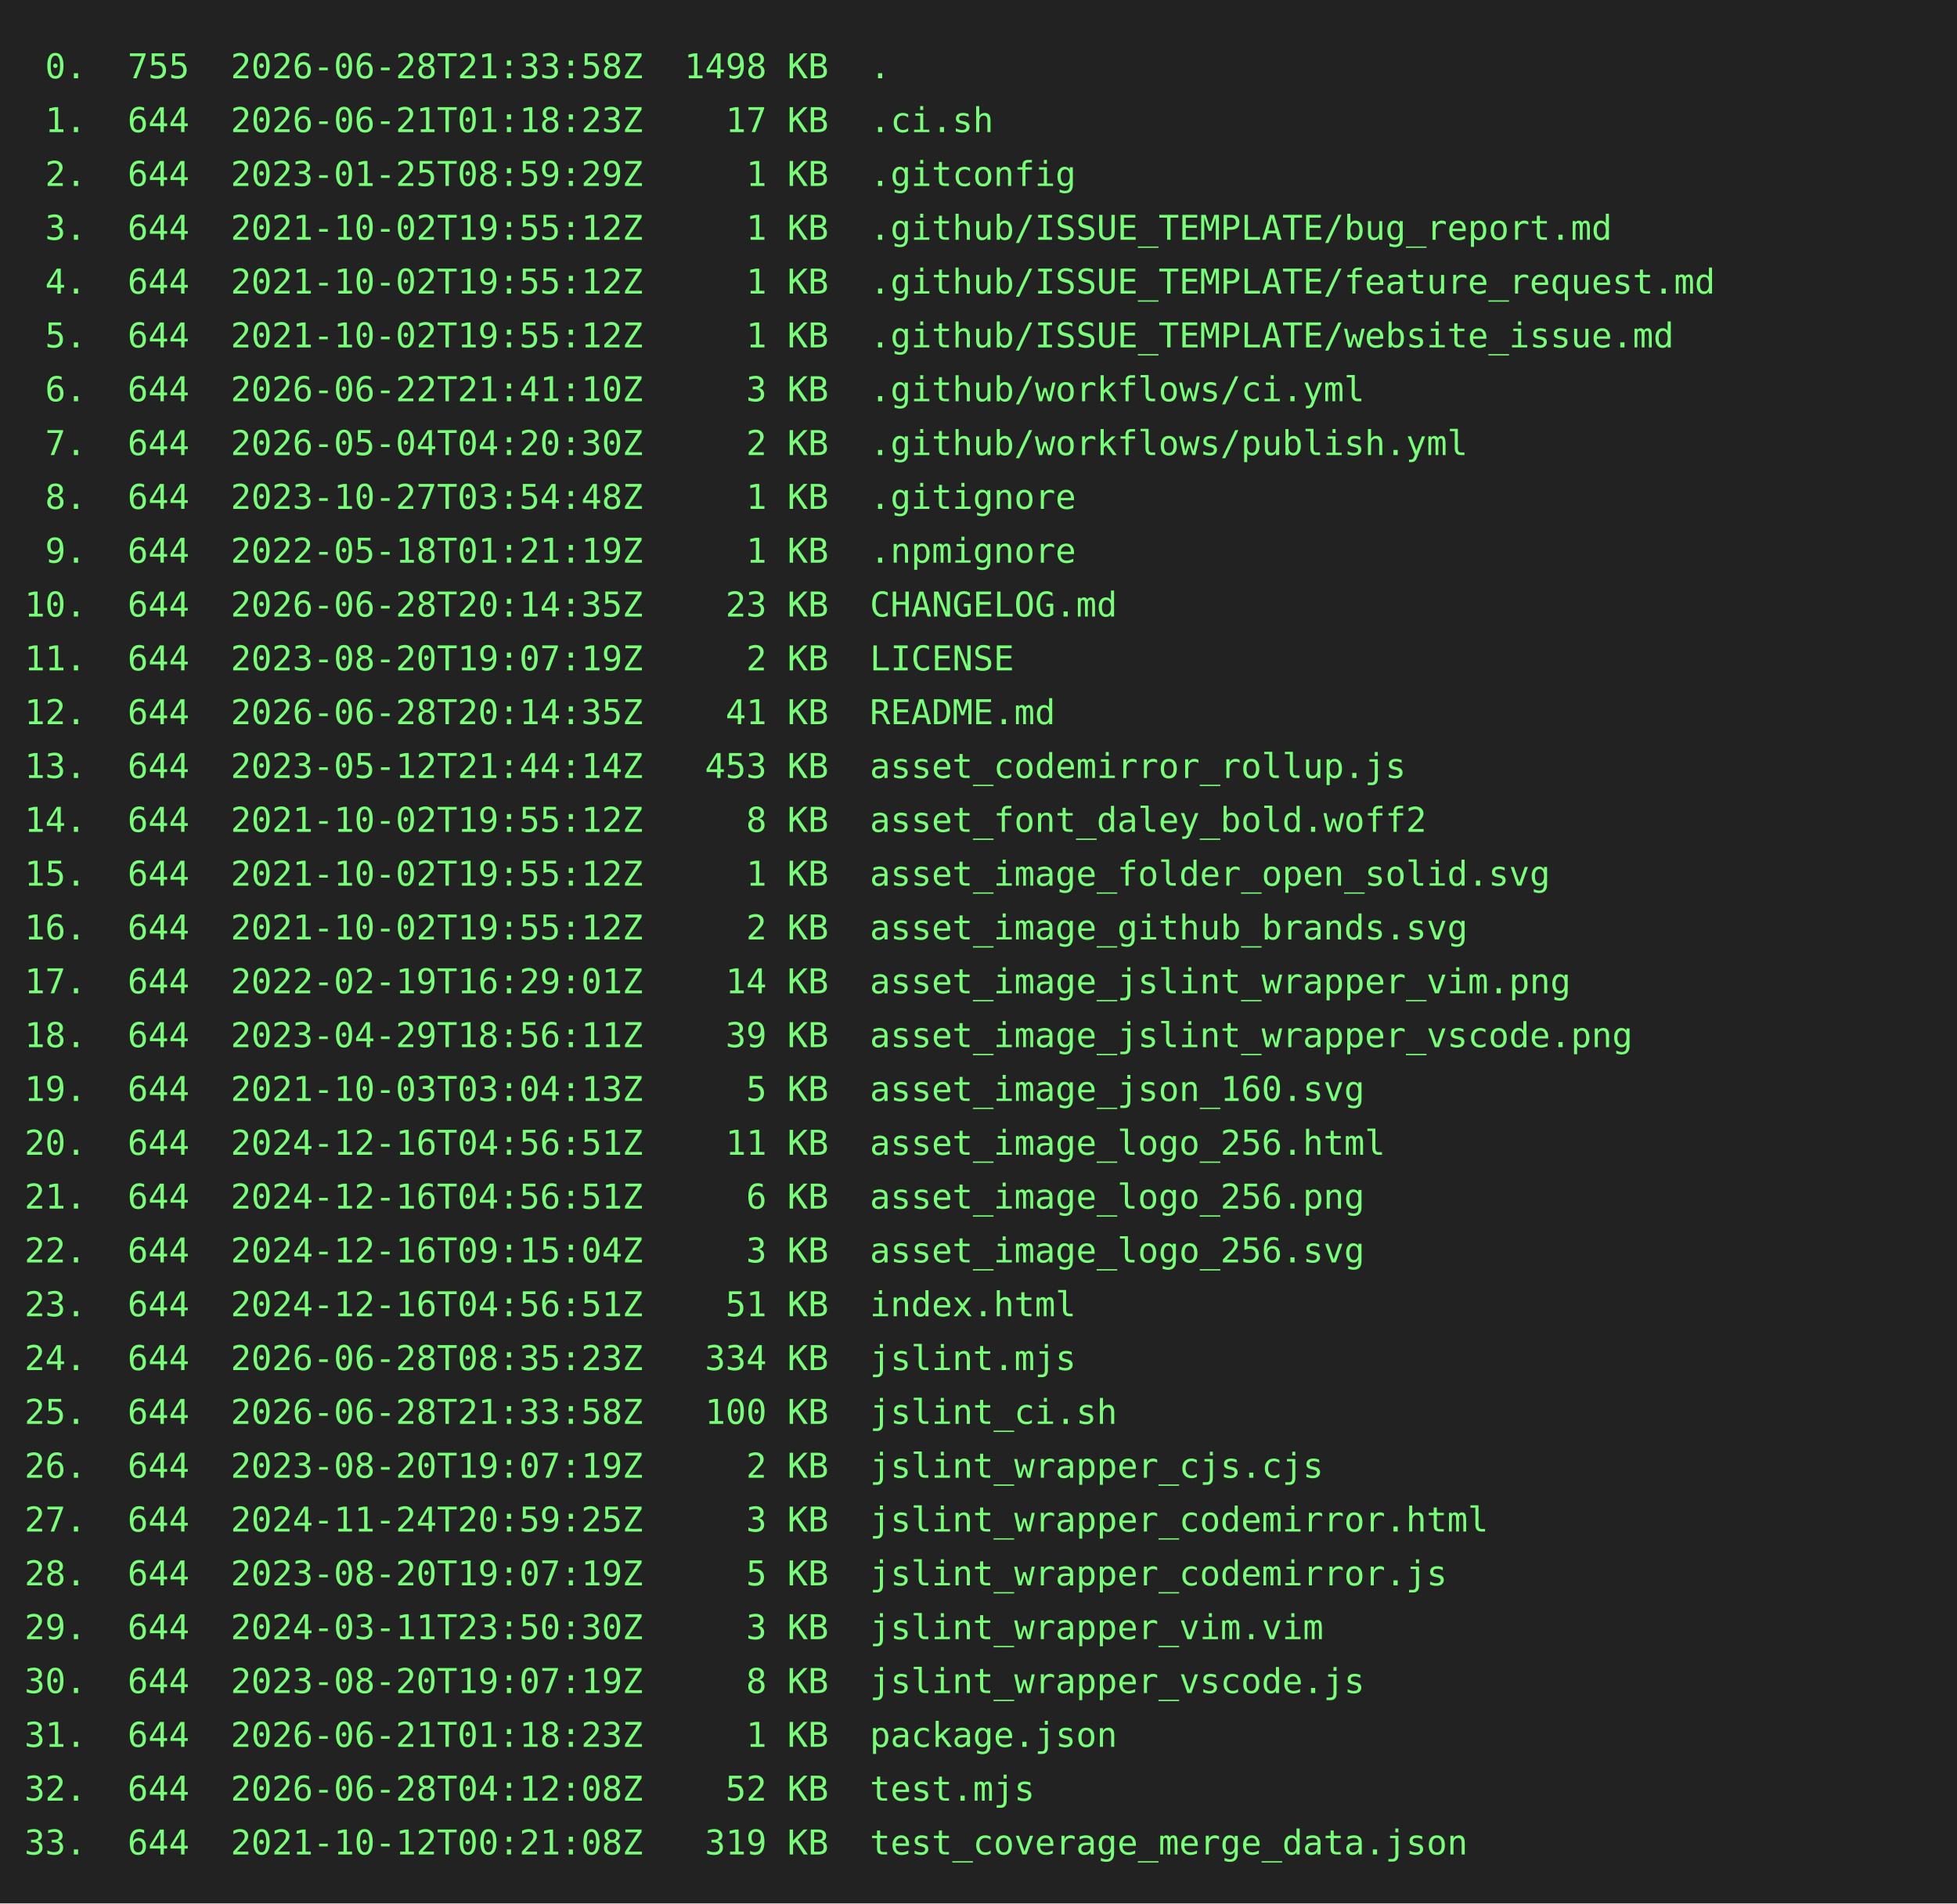
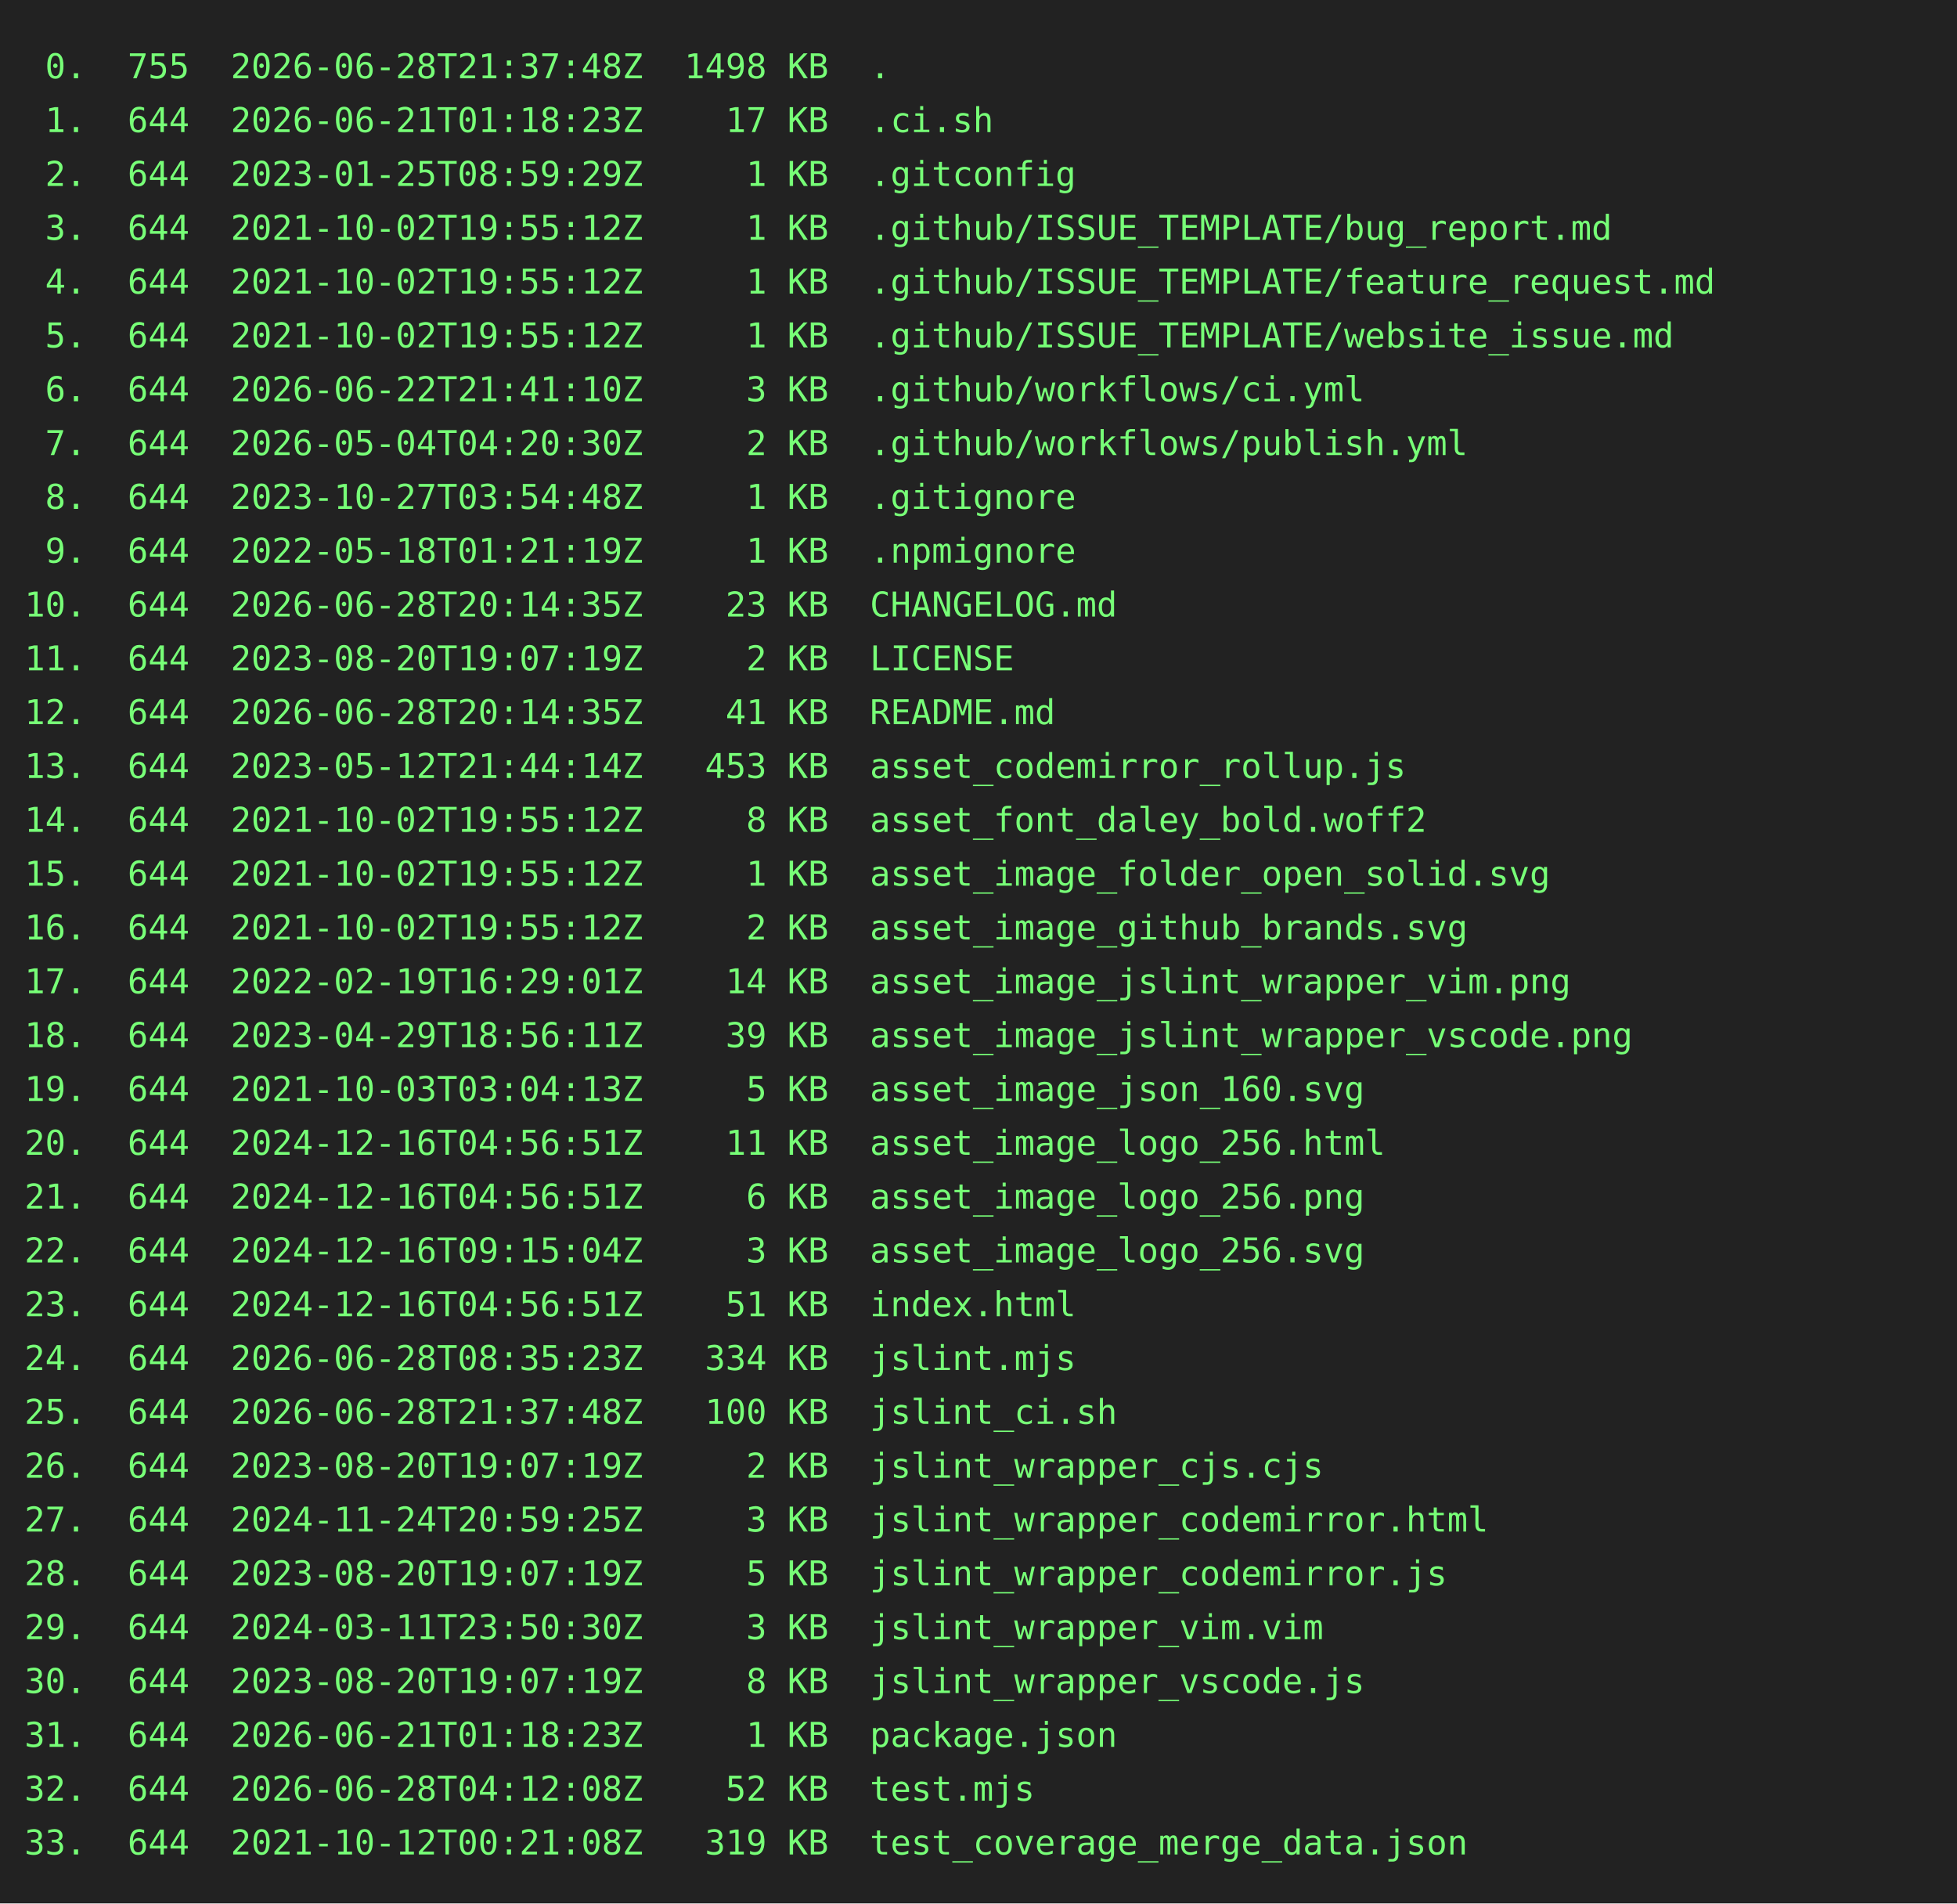
<svg xmlns="http://www.w3.org/2000/svg" height="778" width="800">
  <rect height="778" fill="#222" width="800" />
  <text fill="#7f7" font-family="consolas, menlo, monospace" font-size="14" xml:space="preserve">
-     <tspan lengthAdjust="spacingAndGlyphs" textLength="768" x="10" y="32"> 0.  755  2026-06-28T21:33:58Z  1498 KB  .                                                       </tspan>
+     <tspan lengthAdjust="spacingAndGlyphs" textLength="768" x="10" y="32"> 0.  755  2026-06-28T21:37:48Z  1498 KB  .                                                       </tspan>
    <tspan lengthAdjust="spacingAndGlyphs" textLength="768" x="10" y="54"> 1.  644  2026-06-21T01:18:23Z    17 KB  .ci.sh                                                  </tspan>
    <tspan lengthAdjust="spacingAndGlyphs" textLength="768" x="10" y="76"> 2.  644  2023-01-25T08:59:29Z     1 KB  .gitconfig                                              </tspan>
    <tspan lengthAdjust="spacingAndGlyphs" textLength="768" x="10" y="98"> 3.  644  2021-10-02T19:55:12Z     1 KB  .github/ISSUE_TEMPLATE/bug_report.md                    </tspan>
    <tspan lengthAdjust="spacingAndGlyphs" textLength="768" x="10" y="120"> 4.  644  2021-10-02T19:55:12Z     1 KB  .github/ISSUE_TEMPLATE/feature_request.md               </tspan>
    <tspan lengthAdjust="spacingAndGlyphs" textLength="768" x="10" y="142"> 5.  644  2021-10-02T19:55:12Z     1 KB  .github/ISSUE_TEMPLATE/website_issue.md                 </tspan>
    <tspan lengthAdjust="spacingAndGlyphs" textLength="768" x="10" y="164"> 6.  644  2026-06-22T21:41:10Z     3 KB  .github/workflows/ci.yml                                </tspan>
    <tspan lengthAdjust="spacingAndGlyphs" textLength="768" x="10" y="186"> 7.  644  2026-05-04T04:20:30Z     2 KB  .github/workflows/publish.yml                           </tspan>
    <tspan lengthAdjust="spacingAndGlyphs" textLength="768" x="10" y="208"> 8.  644  2023-10-27T03:54:48Z     1 KB  .gitignore                                              </tspan>
    <tspan lengthAdjust="spacingAndGlyphs" textLength="768" x="10" y="230"> 9.  644  2022-05-18T01:21:19Z     1 KB  .npmignore                                              </tspan>
    <tspan lengthAdjust="spacingAndGlyphs" textLength="768" x="10" y="252">10.  644  2026-06-28T20:14:35Z    23 KB  CHANGELOG.md                                            </tspan>
    <tspan lengthAdjust="spacingAndGlyphs" textLength="768" x="10" y="274">11.  644  2023-08-20T19:07:19Z     2 KB  LICENSE                                                 </tspan>
    <tspan lengthAdjust="spacingAndGlyphs" textLength="768" x="10" y="296">12.  644  2026-06-28T20:14:35Z    41 KB  README.md                                               </tspan>
    <tspan lengthAdjust="spacingAndGlyphs" textLength="768" x="10" y="318">13.  644  2023-05-12T21:44:14Z   453 KB  asset_codemirror_rollup.js                              </tspan>
    <tspan lengthAdjust="spacingAndGlyphs" textLength="768" x="10" y="340">14.  644  2021-10-02T19:55:12Z     8 KB  asset_font_daley_bold.woff2                             </tspan>
    <tspan lengthAdjust="spacingAndGlyphs" textLength="768" x="10" y="362">15.  644  2021-10-02T19:55:12Z     1 KB  asset_image_folder_open_solid.svg                       </tspan>
    <tspan lengthAdjust="spacingAndGlyphs" textLength="768" x="10" y="384">16.  644  2021-10-02T19:55:12Z     2 KB  asset_image_github_brands.svg                           </tspan>
    <tspan lengthAdjust="spacingAndGlyphs" textLength="768" x="10" y="406">17.  644  2022-02-19T16:29:01Z    14 KB  asset_image_jslint_wrapper_vim.png                      </tspan>
    <tspan lengthAdjust="spacingAndGlyphs" textLength="768" x="10" y="428">18.  644  2023-04-29T18:56:11Z    39 KB  asset_image_jslint_wrapper_vscode.png                   </tspan>
    <tspan lengthAdjust="spacingAndGlyphs" textLength="768" x="10" y="450">19.  644  2021-10-03T03:04:13Z     5 KB  asset_image_json_160.svg                                </tspan>
    <tspan lengthAdjust="spacingAndGlyphs" textLength="768" x="10" y="472">20.  644  2024-12-16T04:56:51Z    11 KB  asset_image_logo_256.html                               </tspan>
    <tspan lengthAdjust="spacingAndGlyphs" textLength="768" x="10" y="494">21.  644  2024-12-16T04:56:51Z     6 KB  asset_image_logo_256.png                                </tspan>
    <tspan lengthAdjust="spacingAndGlyphs" textLength="768" x="10" y="516">22.  644  2024-12-16T09:15:04Z     3 KB  asset_image_logo_256.svg                                </tspan>
    <tspan lengthAdjust="spacingAndGlyphs" textLength="768" x="10" y="538">23.  644  2024-12-16T04:56:51Z    51 KB  index.html                                              </tspan>
    <tspan lengthAdjust="spacingAndGlyphs" textLength="768" x="10" y="560">24.  644  2026-06-28T08:35:23Z   334 KB  jslint.mjs                                              </tspan>
-     <tspan lengthAdjust="spacingAndGlyphs" textLength="768" x="10" y="582">25.  644  2026-06-28T21:33:58Z   100 KB  jslint_ci.sh                                            </tspan>
+     <tspan lengthAdjust="spacingAndGlyphs" textLength="768" x="10" y="582">25.  644  2026-06-28T21:37:48Z   100 KB  jslint_ci.sh                                            </tspan>
    <tspan lengthAdjust="spacingAndGlyphs" textLength="768" x="10" y="604">26.  644  2023-08-20T19:07:19Z     2 KB  jslint_wrapper_cjs.cjs                                  </tspan>
    <tspan lengthAdjust="spacingAndGlyphs" textLength="768" x="10" y="626">27.  644  2024-11-24T20:59:25Z     3 KB  jslint_wrapper_codemirror.html                          </tspan>
    <tspan lengthAdjust="spacingAndGlyphs" textLength="768" x="10" y="648">28.  644  2023-08-20T19:07:19Z     5 KB  jslint_wrapper_codemirror.js                            </tspan>
    <tspan lengthAdjust="spacingAndGlyphs" textLength="768" x="10" y="670">29.  644  2024-03-11T23:50:30Z     3 KB  jslint_wrapper_vim.vim                                  </tspan>
    <tspan lengthAdjust="spacingAndGlyphs" textLength="768" x="10" y="692">30.  644  2023-08-20T19:07:19Z     8 KB  jslint_wrapper_vscode.js                                </tspan>
    <tspan lengthAdjust="spacingAndGlyphs" textLength="768" x="10" y="714">31.  644  2026-06-21T01:18:23Z     1 KB  package.json                                            </tspan>
    <tspan lengthAdjust="spacingAndGlyphs" textLength="768" x="10" y="736">32.  644  2026-06-28T04:12:08Z    52 KB  test.mjs                                                </tspan>
    <tspan lengthAdjust="spacingAndGlyphs" textLength="768" x="10" y="758">33.  644  2021-10-12T00:21:08Z   319 KB  test_coverage_merge_data.json                           </tspan>
  </text>
</svg>
